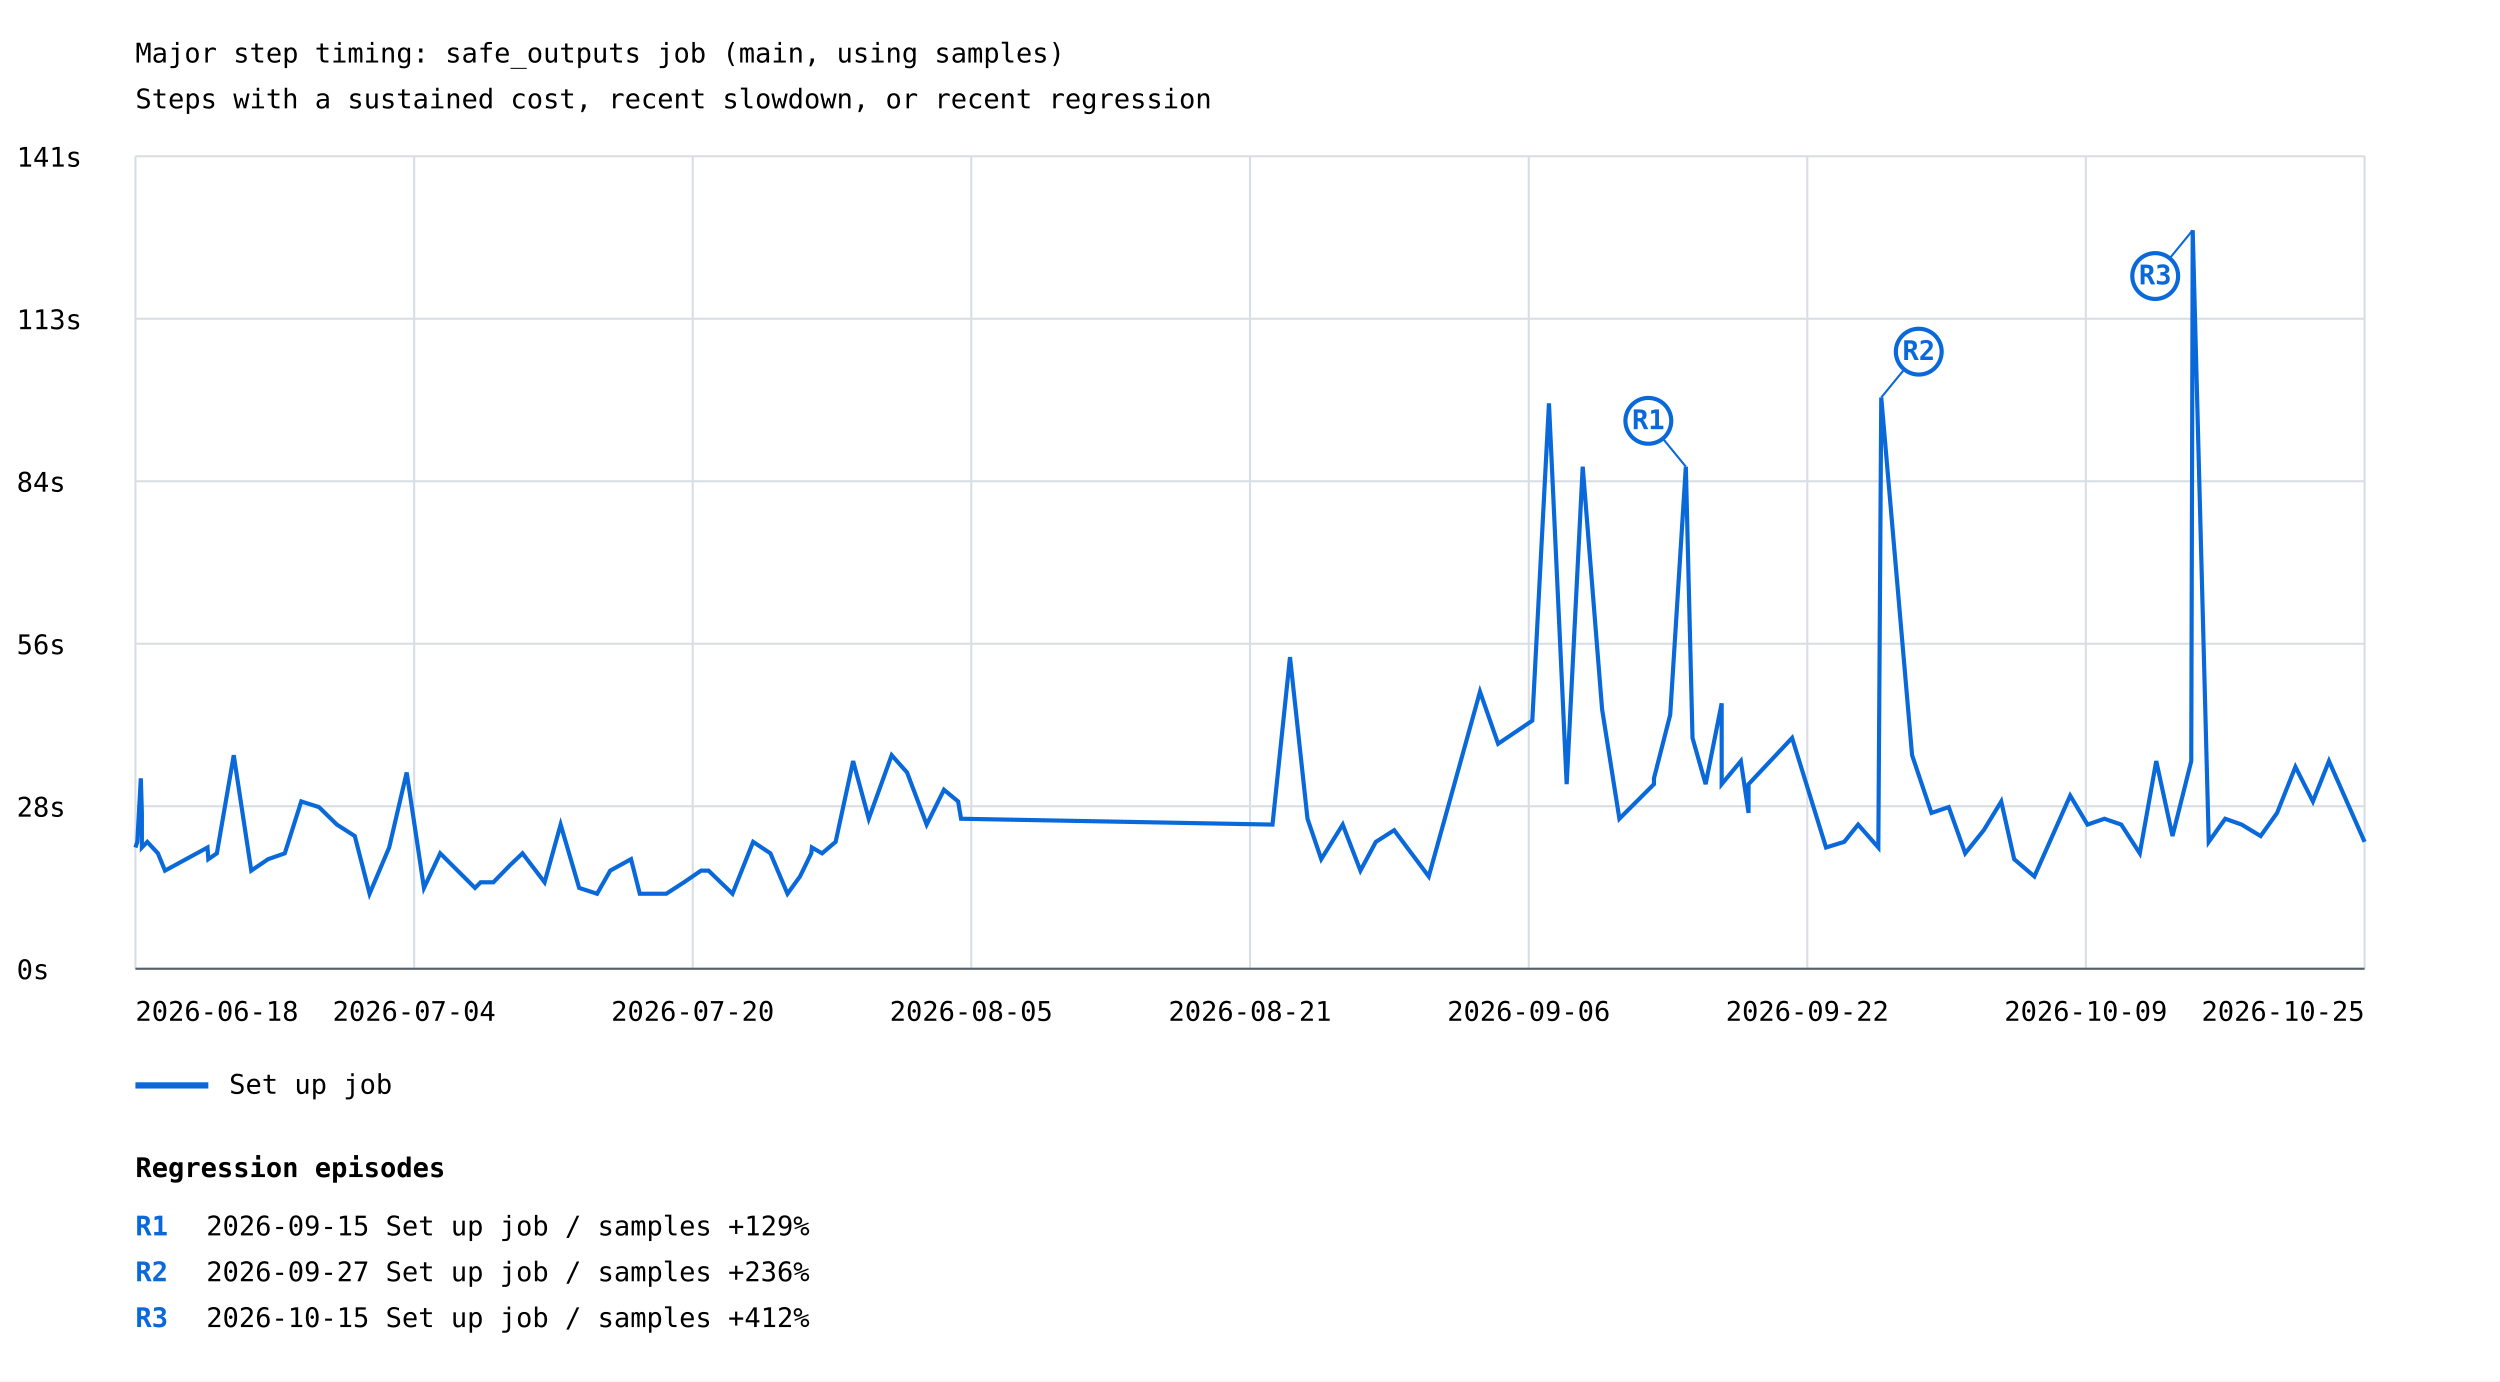
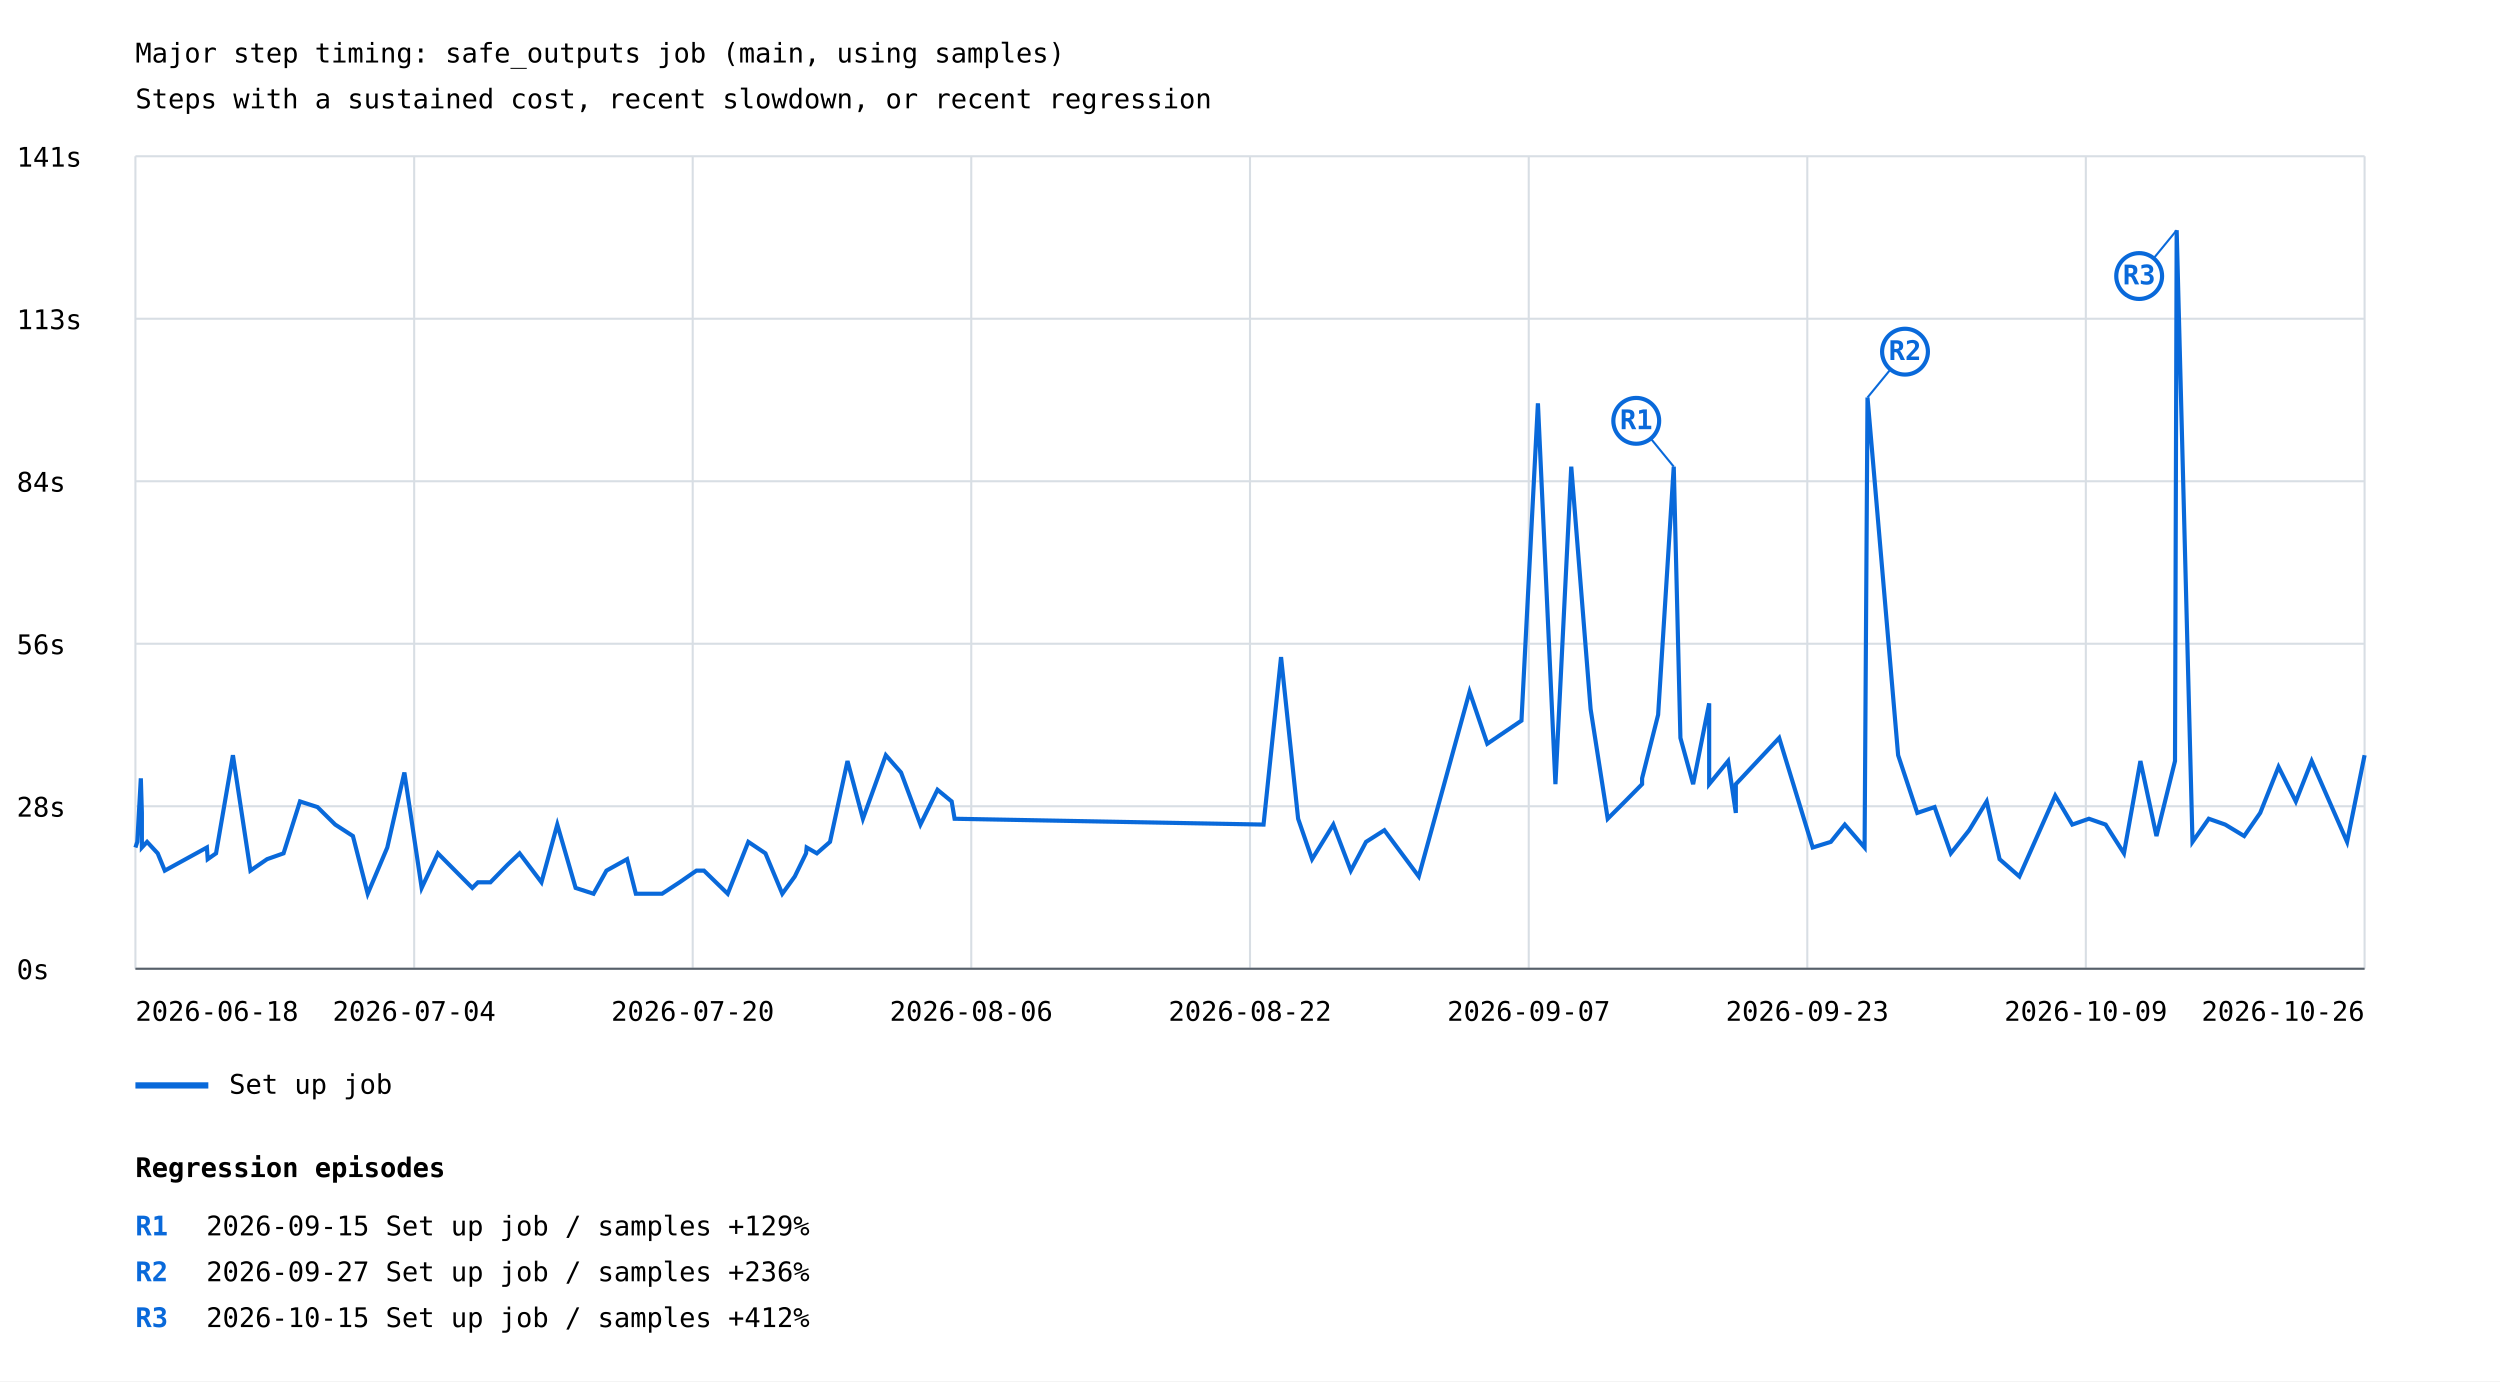
<svg xmlns="http://www.w3.org/2000/svg" width="1200" height="663" viewBox="0 0 1200 663">
  <rect width="100%" height="100%" fill="white" />
  <style>text{font-family:ui-monospace,monospace;font-size:13px}.axis{stroke:#57606a;stroke-width:1}.grid{stroke:#d8dee4;stroke-width:1}</style>
  <text x="65" y="30" font-size="20">Major step timing: safe_outputs job (main, using samples)</text>
  <text x="65" y="52">Steps with a sustained cost, recent slowdown, or recent regression</text>
  <line class="grid" x1="65" y1="465.0" x2="1135" y2="465.0" />
  <text x="8" y="470.0">0s</text>
  <line class="grid" x1="65" y1="387.0" x2="1135" y2="387.0" />
  <text x="8" y="392.0">28s</text>
  <line class="grid" x1="65" y1="309.0" x2="1135" y2="309.0" />
  <text x="8" y="314.0">56s</text>
  <line class="grid" x1="65" y1="231.0" x2="1135" y2="231.0" />
  <text x="8" y="236.0">84s</text>
  <line class="grid" x1="65" y1="153.0" x2="1135" y2="153.0" />
  <text x="8" y="158.0">113s</text>
  <line class="grid" x1="65" y1="75.0" x2="1135" y2="75.0" />
  <text x="8" y="80.0">141s</text>
  <line class="grid" x1="65.0" y1="75" x2="65.0" y2="465" />
  <line class="grid" x1="198.8" y1="75" x2="198.8" y2="465" />
  <line class="grid" x1="332.5" y1="75" x2="332.5" y2="465" />
  <line class="grid" x1="466.2" y1="75" x2="466.2" y2="465" />
  <line class="grid" x1="600.0" y1="75" x2="600.0" y2="465" />
  <line class="grid" x1="733.8" y1="75" x2="733.8" y2="465" />
  <line class="grid" x1="867.5" y1="75" x2="867.5" y2="465" />
  <line class="grid" x1="1001.2" y1="75" x2="1001.2" y2="465" />
  <line class="grid" x1="1135.0" y1="75" x2="1135.0" y2="465" />
-   <polyline points="65.0,406.8 65.9,404.1 67.6,373.6 68.1,390.2 68.1,406.8 70.7,404.1 75.8,409.6 79.2,417.9 99.6,406.8 100.0,412.4 104.1,409.6 112.2,362.5 120.6,417.9 128.7,412.4 136.7,409.6 144.6,384.7 153.1,387.4 161.7,395.8 170.3,401.3 177.4,429.0 186.8,406.8 195.2,370.8 203.5,426.2 211.3,409.6 228.0,426.2 230.7,423.5 236.8,423.5 245.0,415.1 250.8,409.6 261.4,423.5 269.1,395.8 278.0,426.2 286.6,429.0 292.9,417.9 302.9,412.4 307.1,429.0 319.8,429.0 328.3,423.5 336.5,417.9 340.1,417.9 351.6,429.0 361.5,404.1 369.8,409.6 378.0,429.0 384.0,420.7 389.4,409.6 389.7,406.8 394.6,409.6 401.1,404.1 409.5,365.3 417.0,393.0 428.0,362.5 435.4,370.8 444.8,395.8 453.1,379.1 459.9,384.7 461.3,393.0 610.8,395.8 619.2,315.4 627.6,393.0 634.2,412.4 644.5,395.8 653.0,417.9 660.4,404.1 669.2,398.5 685.8,420.7 710.4,332.0 719.1,357.0 735.5,345.9 743.5,193.6 752.0,376.4 759.7,224.0 769.0,340.4 777.3,393.0 785.6,384.7 793.9,376.4 793.9,373.6 801.7,343.1 809.2,224.0 812.4,354.2 818.7,376.4 826.4,337.6 826.4,376.4 835.6,365.3 839.3,390.2 839.3,376.4 860.2,354.2 876.5,406.8 885.2,404.1 891.9,395.8 901.6,406.8 903.0,190.8 917.8,362.5 927.1,390.2 935.4,387.4 943.3,409.6 952.2,398.5 960.6,384.7 966.8,412.4 976.5,420.7 993.7,381.9 1002.0,395.8 1010.1,393.0 1018.2,395.8 1027.1,409.6 1035.0,365.3 1042.8,401.3 1051.8,365.3 1052.5,110.5 1060.2,404.1 1068.1,393.0 1076.0,395.8 1085.1,401.3 1093.0,390.2 1101.8,368.1 1110.2,384.7 1117.9,365.3 1135.0,404.1" fill="none" stroke="#0969da" stroke-width="2" />
-   <line x1="809.2" y1="224.0" x2="791.2" y2="202.0" stroke="#0969da" stroke-width="1" />
-   <circle cx="791.2" cy="202.0" r="11" fill="white" stroke="#0969da" stroke-width="2" />
-   <text x="791.2" y="206.0" fill="#0969da" font-size="10" font-weight="bold" text-anchor="middle">R1</text>
-   <line x1="903.0" y1="190.8" x2="921.0" y2="168.8" stroke="#0969da" stroke-width="1" />
-   <circle cx="921.0" cy="168.8" r="11" fill="white" stroke="#0969da" stroke-width="2" />
-   <text x="921.0" y="172.8" fill="#0969da" font-size="10" font-weight="bold" text-anchor="middle">R2</text>
-   <line x1="1052.5" y1="110.5" x2="1034.5" y2="132.5" stroke="#0969da" stroke-width="1" />
-   <circle cx="1034.5" cy="132.5" r="11" fill="white" stroke="#0969da" stroke-width="2" />
-   <text x="1034.5" y="136.5" fill="#0969da" font-size="10" font-weight="bold" text-anchor="middle">R3</text>
+   <polyline points="65.0,406.8 65.9,404.1 67.6,373.6 68.1,390.2 68.1,406.8 70.6,404.1 75.7,409.6 79.1,417.9 99.3,406.8 99.7,412.4 103.7,409.6 111.8,362.5 120.2,417.9 128.2,412.4 136.1,409.6 144.0,384.7 152.4,387.4 160.9,395.8 169.4,401.3 176.5,429.0 185.9,406.8 194.1,370.8 202.4,426.2 210.2,409.6 226.7,426.2 229.4,423.5 235.4,423.5 243.6,415.1 249.4,409.6 259.9,423.5 267.5,395.8 276.3,426.2 284.9,429.0 291.1,417.9 301.0,412.4 305.2,429.0 317.8,429.0 326.2,423.5 334.3,417.9 337.9,417.9 349.3,429.0 359.2,404.1 367.4,409.6 375.5,429.0 381.5,420.7 386.9,409.6 387.2,406.8 392.1,409.6 398.4,404.1 406.8,365.3 414.2,393.0 425.2,362.5 432.5,370.8 441.8,395.8 450.0,379.1 456.8,384.7 458.2,393.0 606.5,395.8 614.9,315.4 623.1,393.0 629.8,412.4 640.0,395.8 648.4,417.9 655.7,404.1 664.5,398.5 681.0,420.7 705.4,332.0 713.9,357.0 730.3,345.9 738.2,193.6 746.6,376.4 754.2,224.0 763.5,340.4 771.7,393.0 780.0,384.7 788.2,376.4 788.2,373.6 795.9,343.1 803.4,224.0 806.6,354.2 812.7,376.4 820.4,337.6 820.4,376.4 829.5,365.3 833.2,390.2 833.2,376.4 854.0,354.2 870.1,406.8 878.8,404.1 885.5,395.8 895.0,406.8 896.4,190.8 911.1,362.5 920.3,390.2 928.6,387.4 936.4,409.6 945.2,398.5 953.6,384.7 959.8,412.4 969.3,420.7 986.5,381.9 994.7,395.8 1002.7,393.0 1010.7,395.8 1019.5,409.6 1027.4,365.3 1035.1,401.3 1044.0,365.3 1044.8,110.5 1052.4,404.1 1060.2,393.0 1068.1,395.8 1077.2,401.3 1084.9,390.2 1093.7,368.1 1102.0,384.7 1109.6,365.3 1126.6,404.1 1135.0,362.5" fill="none" stroke="#0969da" stroke-width="2" />
+   <line x1="803.4" y1="224.0" x2="785.4" y2="202.0" stroke="#0969da" stroke-width="1" />
+   <circle cx="785.4" cy="202.0" r="11" fill="white" stroke="#0969da" stroke-width="2" />
+   <text x="785.4" y="206.0" fill="#0969da" font-size="10" font-weight="bold" text-anchor="middle">R1</text>
+   <line x1="896.4" y1="190.8" x2="914.4" y2="168.8" stroke="#0969da" stroke-width="1" />
+   <circle cx="914.4" cy="168.8" r="11" fill="white" stroke="#0969da" stroke-width="2" />
+   <text x="914.4" y="172.8" fill="#0969da" font-size="10" font-weight="bold" text-anchor="middle">R2</text>
+   <line x1="1044.8" y1="110.5" x2="1026.8" y2="132.5" stroke="#0969da" stroke-width="1" />
+   <circle cx="1026.8" cy="132.5" r="11" fill="white" stroke="#0969da" stroke-width="2" />
+   <text x="1026.8" y="136.5" fill="#0969da" font-size="10" font-weight="bold" text-anchor="middle">R3</text>
  <line x1="65" y1="521" x2="100" y2="521" stroke="#0969da" stroke-width="3" />
  <text x="110" y="525">Set up job</text>
  <text x="65.0" y="490" text-anchor="start">2026-06-18</text>
  <text x="198.8" y="490" text-anchor="middle">2026-07-04</text>
  <text x="332.5" y="490" text-anchor="middle">2026-07-20</text>
-   <text x="466.2" y="490" text-anchor="middle">2026-08-05</text>
-   <text x="600.0" y="490" text-anchor="middle">2026-08-21</text>
-   <text x="733.8" y="490" text-anchor="middle">2026-09-06</text>
-   <text x="867.5" y="490" text-anchor="middle">2026-09-22</text>
+   <text x="466.2" y="490" text-anchor="middle">2026-08-06</text>
+   <text x="600.0" y="490" text-anchor="middle">2026-08-22</text>
+   <text x="733.8" y="490" text-anchor="middle">2026-09-07</text>
+   <text x="867.5" y="490" text-anchor="middle">2026-09-23</text>
  <text x="1001.2" y="490" text-anchor="middle">2026-10-09</text>
-   <text x="1135.0" y="490" text-anchor="end">2026-10-25</text>
+   <text x="1135.0" y="490" text-anchor="end">2026-10-26</text>
  <line class="axis" x1="65" y1="465" x2="1135" y2="465" />
  <text x="65" y="565" font-size="16" font-weight="bold">Regression episodes</text>
  <text x="65" y="593" fill="#0969da" font-weight="bold">R1</text>
  <text x="99" y="593">2026-09-15  Set up job / samples  +129%</text>
  <text x="65" y="615" fill="#0969da" font-weight="bold">R2</text>
  <text x="99" y="615">2026-09-27  Set up job / samples  +236%</text>
  <text x="65" y="637" fill="#0969da" font-weight="bold">R3</text>
  <text x="99" y="637">2026-10-15  Set up job / samples  +412%</text>
</svg>
